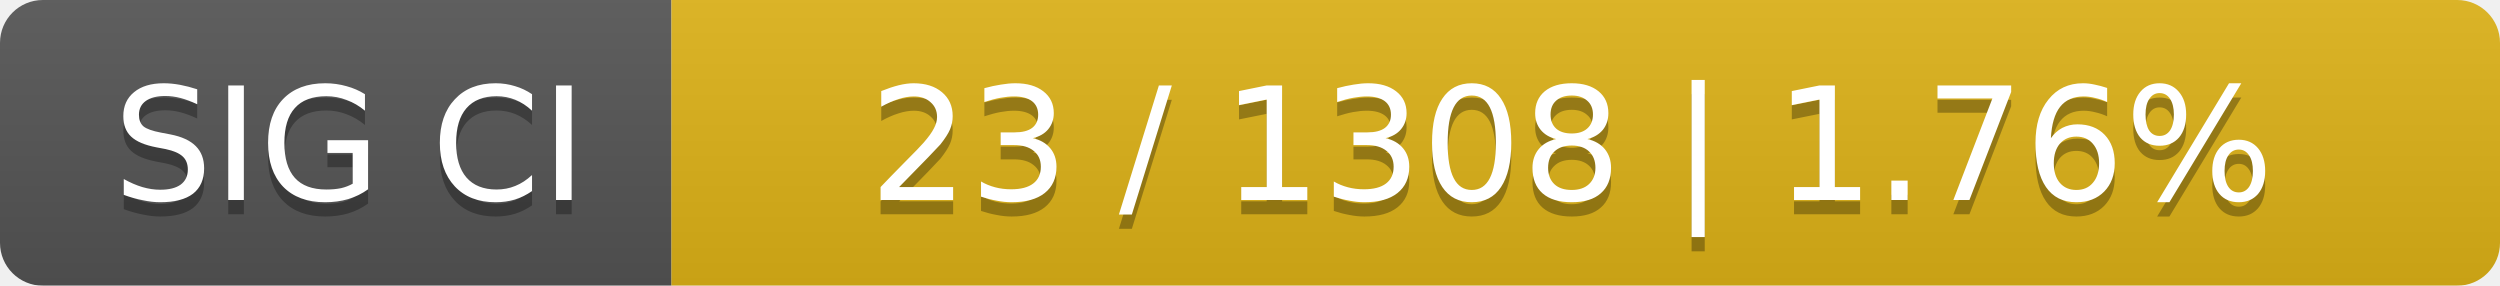
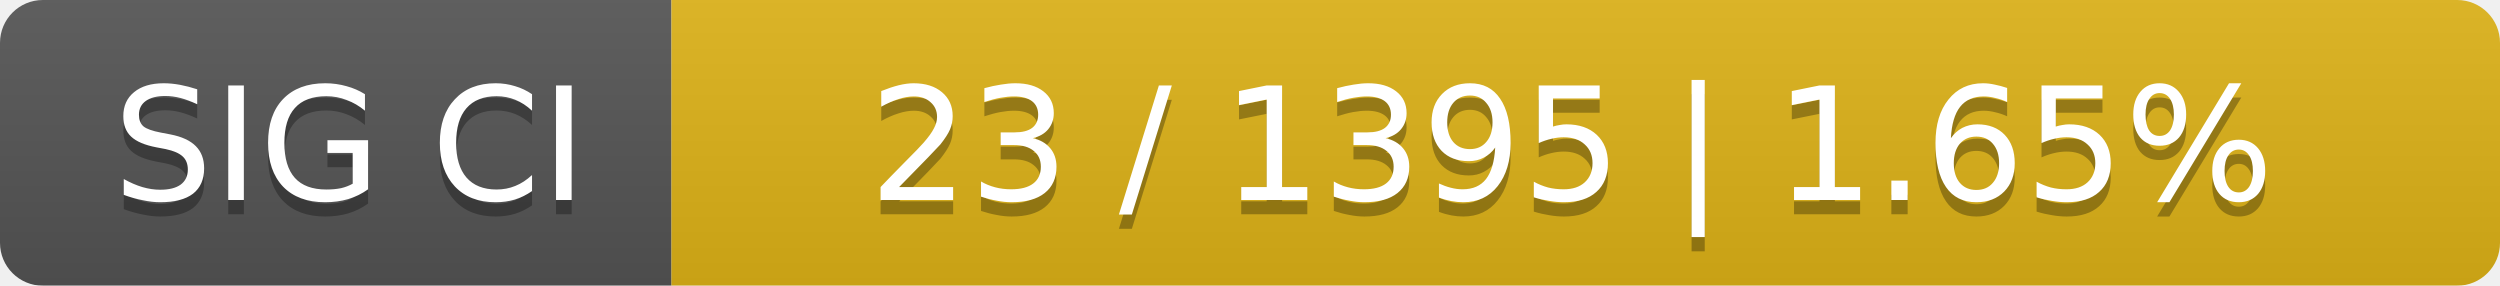
<svg xmlns="http://www.w3.org/2000/svg" width="175" height="20">
  <linearGradient id="smooth" x2="0" y2="100%">
    <stop offset="0" stop-color="#bbb" stop-opacity=".1" />
    <stop offset="1" stop-opacity=".1" />
  </linearGradient>
  <mask id="round">
    <rect width="175" height="20" rx="3" fill="#fff" />
  </mask>
  <g mask="url(#round)">
    <rect width="47" height="20" fill="#555" />
    <rect x="47" width="128" height="20" fill="#dfb317" />
    <rect width="175" height="20" fill="url(#smooth)" />
  </g>
  <g fill="#fff" text-anchor="middle" font-family="DejaVu Sans,Verdana,Geneva,sans-serif" font-size="11">
    <text x="24.5" y="15" fill="#010101" fill-opacity=".3">SIG CI</text>
    <text x="24.5" y="14">SIG CI</text>
-     <text x="110" y="15" fill="#010101" fill-opacity=".3">23 / 1308    |    1.76%</text>
-     <text x="110" y="14">23 / 1308    |    1.76%</text>
+     <text x="110" y="15" fill="#010101" fill-opacity=".3">23 / 1395    |    1.65%</text>
+     <text x="110" y="14">23 / 1395    |    1.65%</text>
  </g>
</svg>
